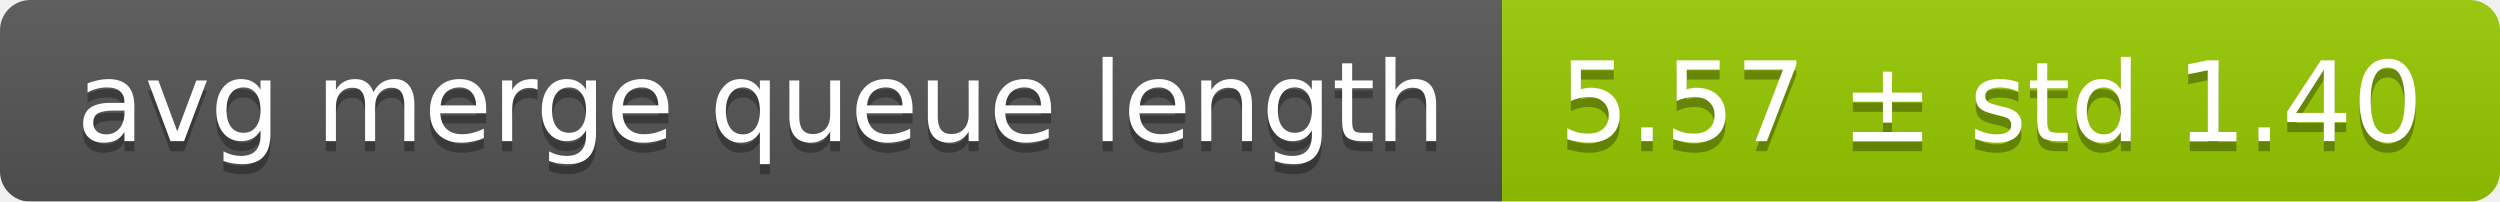
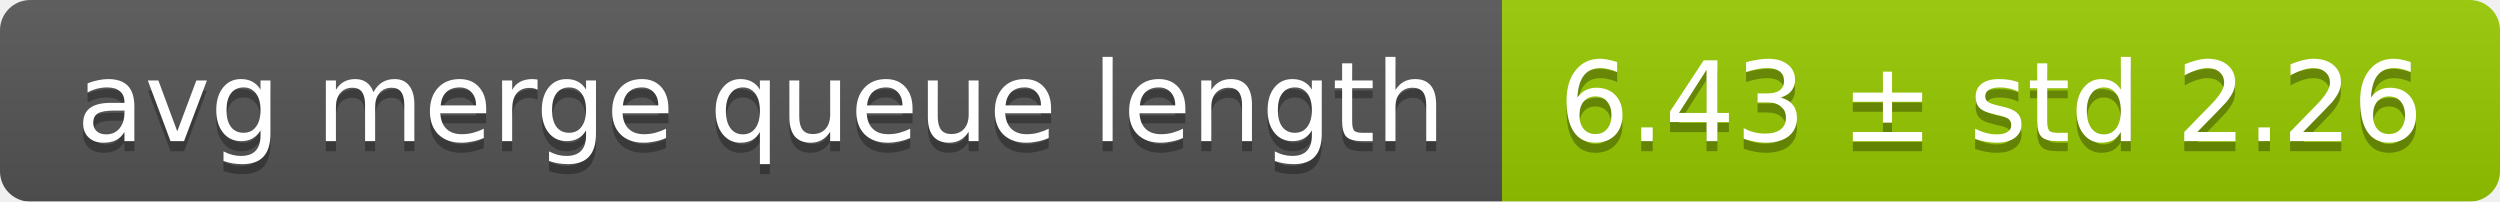
<svg xmlns="http://www.w3.org/2000/svg" width="248" height="20">
  <linearGradient id="smooth" x2="0" y2="100%">
    <stop offset="0" stop-color="#bbb" stop-opacity=".1" />
    <stop offset="1" stop-opacity=".1" />
  </linearGradient>
  <mask id="round">
    <rect width="248" height="20" rx="3" fill="#fff" />
  </mask>
  <g mask="url(#round)">
    <rect width="149" height="20" fill="#555" />
    <rect x="149" width="99" height="20" fill="#97ca00" />
    <rect width="248" height="20" fill="url(#smooth)" />
  </g>
  <g fill="#fff" text-anchor="middle" font-family="DejaVu Sans,Verdana,Geneva,sans-serif" font-size="11">
    <text x="75.5" y="15" fill="#010101" fill-opacity=".3">avg merge queue length</text>
    <text x="75.5" y="14">avg merge queue length</text>
-     <text x="197.5" y="15" fill="#010101" fill-opacity=".3">5.57 ± std 1.40</text>
-     <text x="197.5" y="14">5.57 ± std 1.40</text>
+     <text x="197.5" y="15" fill="#010101" fill-opacity=".3">6.43 ± std 2.26</text>
+     <text x="197.5" y="14">6.43 ± std 2.26</text>
  </g>
</svg>
